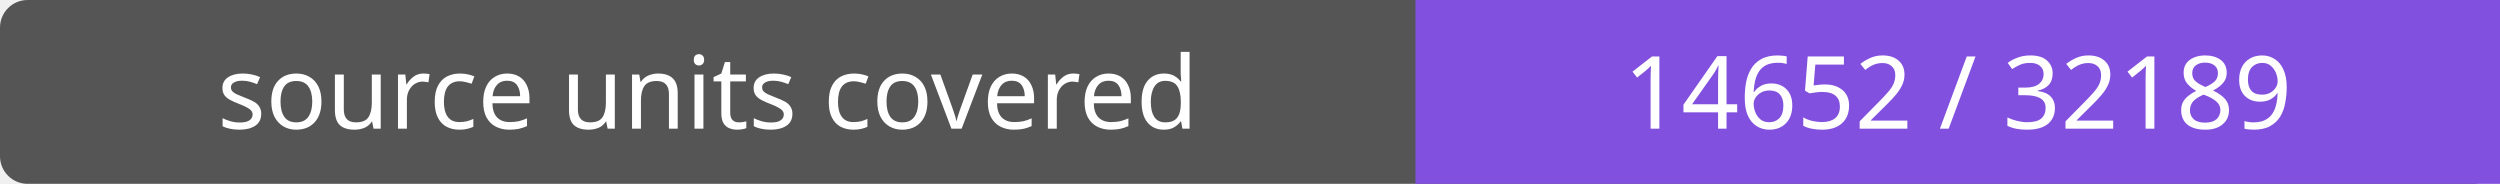
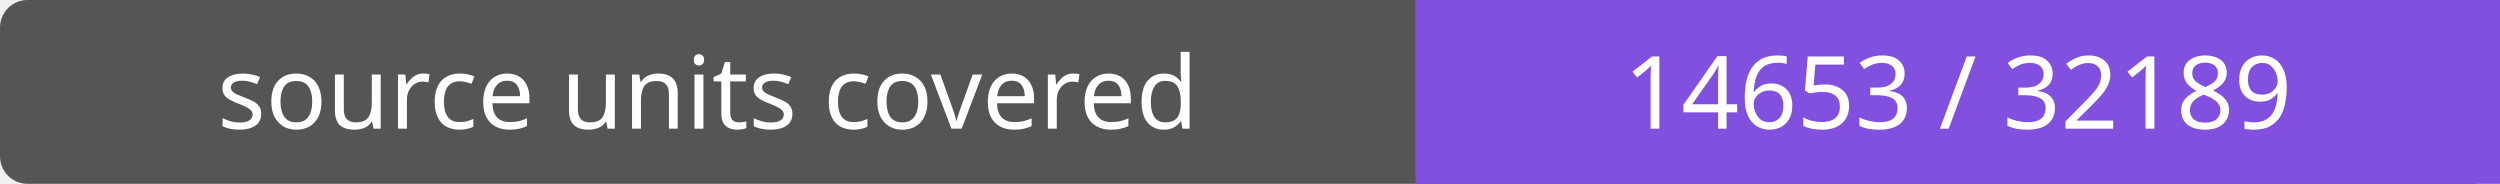
- <svg xmlns="http://www.w3.org/2000/svg" width="272" height="20" role="img" aria-label="source units covered: 14652 / 32189">
+ <svg xmlns="http://www.w3.org/2000/svg" width="272" height="20" role="img" aria-label="source units covered: 14653 / 32189">
  <rect width="272" height="20" rx="3" fill="#555" />
  <path fill="#8250df" d="M154 0h118v20H154z" />
  <g fill="#fff" text-anchor="middle" font-family="Verdana,sans-serif" font-size="11">
    <text x="77.0" y="14">source units covered</text>
-     <text x="213.0" y="14">14652 / 32189</text>
+     <text x="213.0" y="14">14653 / 32189</text>
  </g>
</svg>
